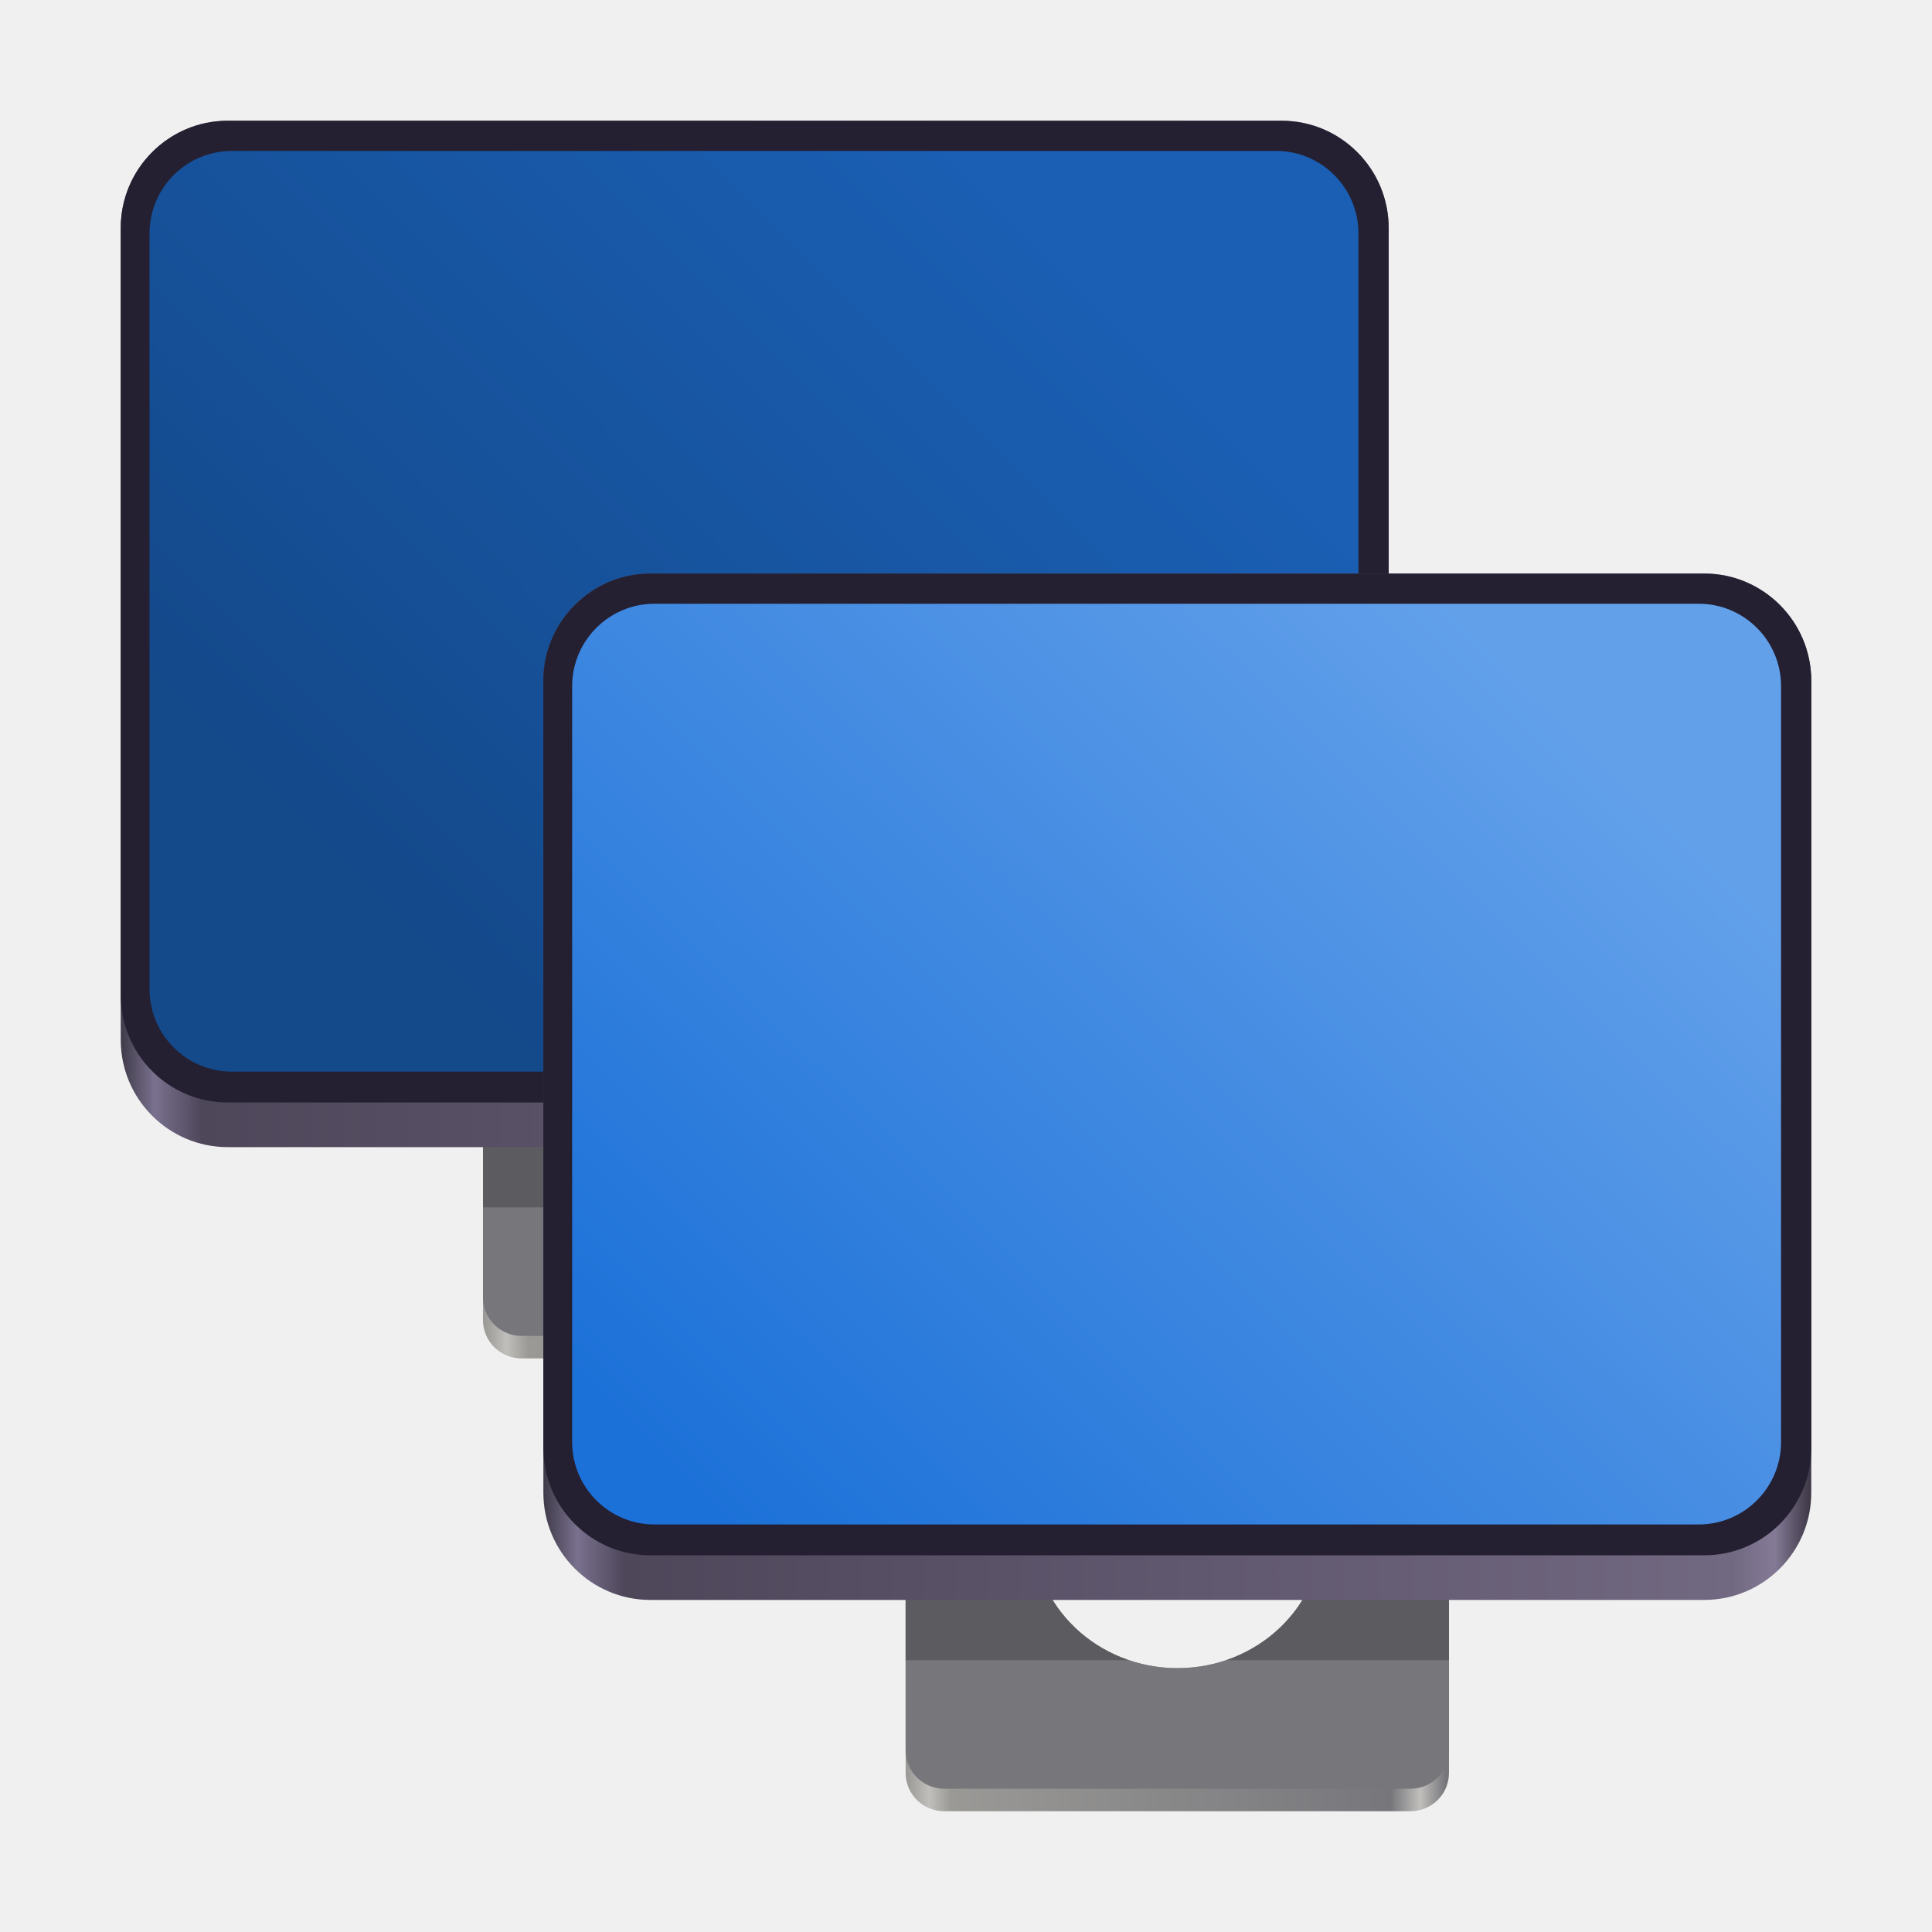
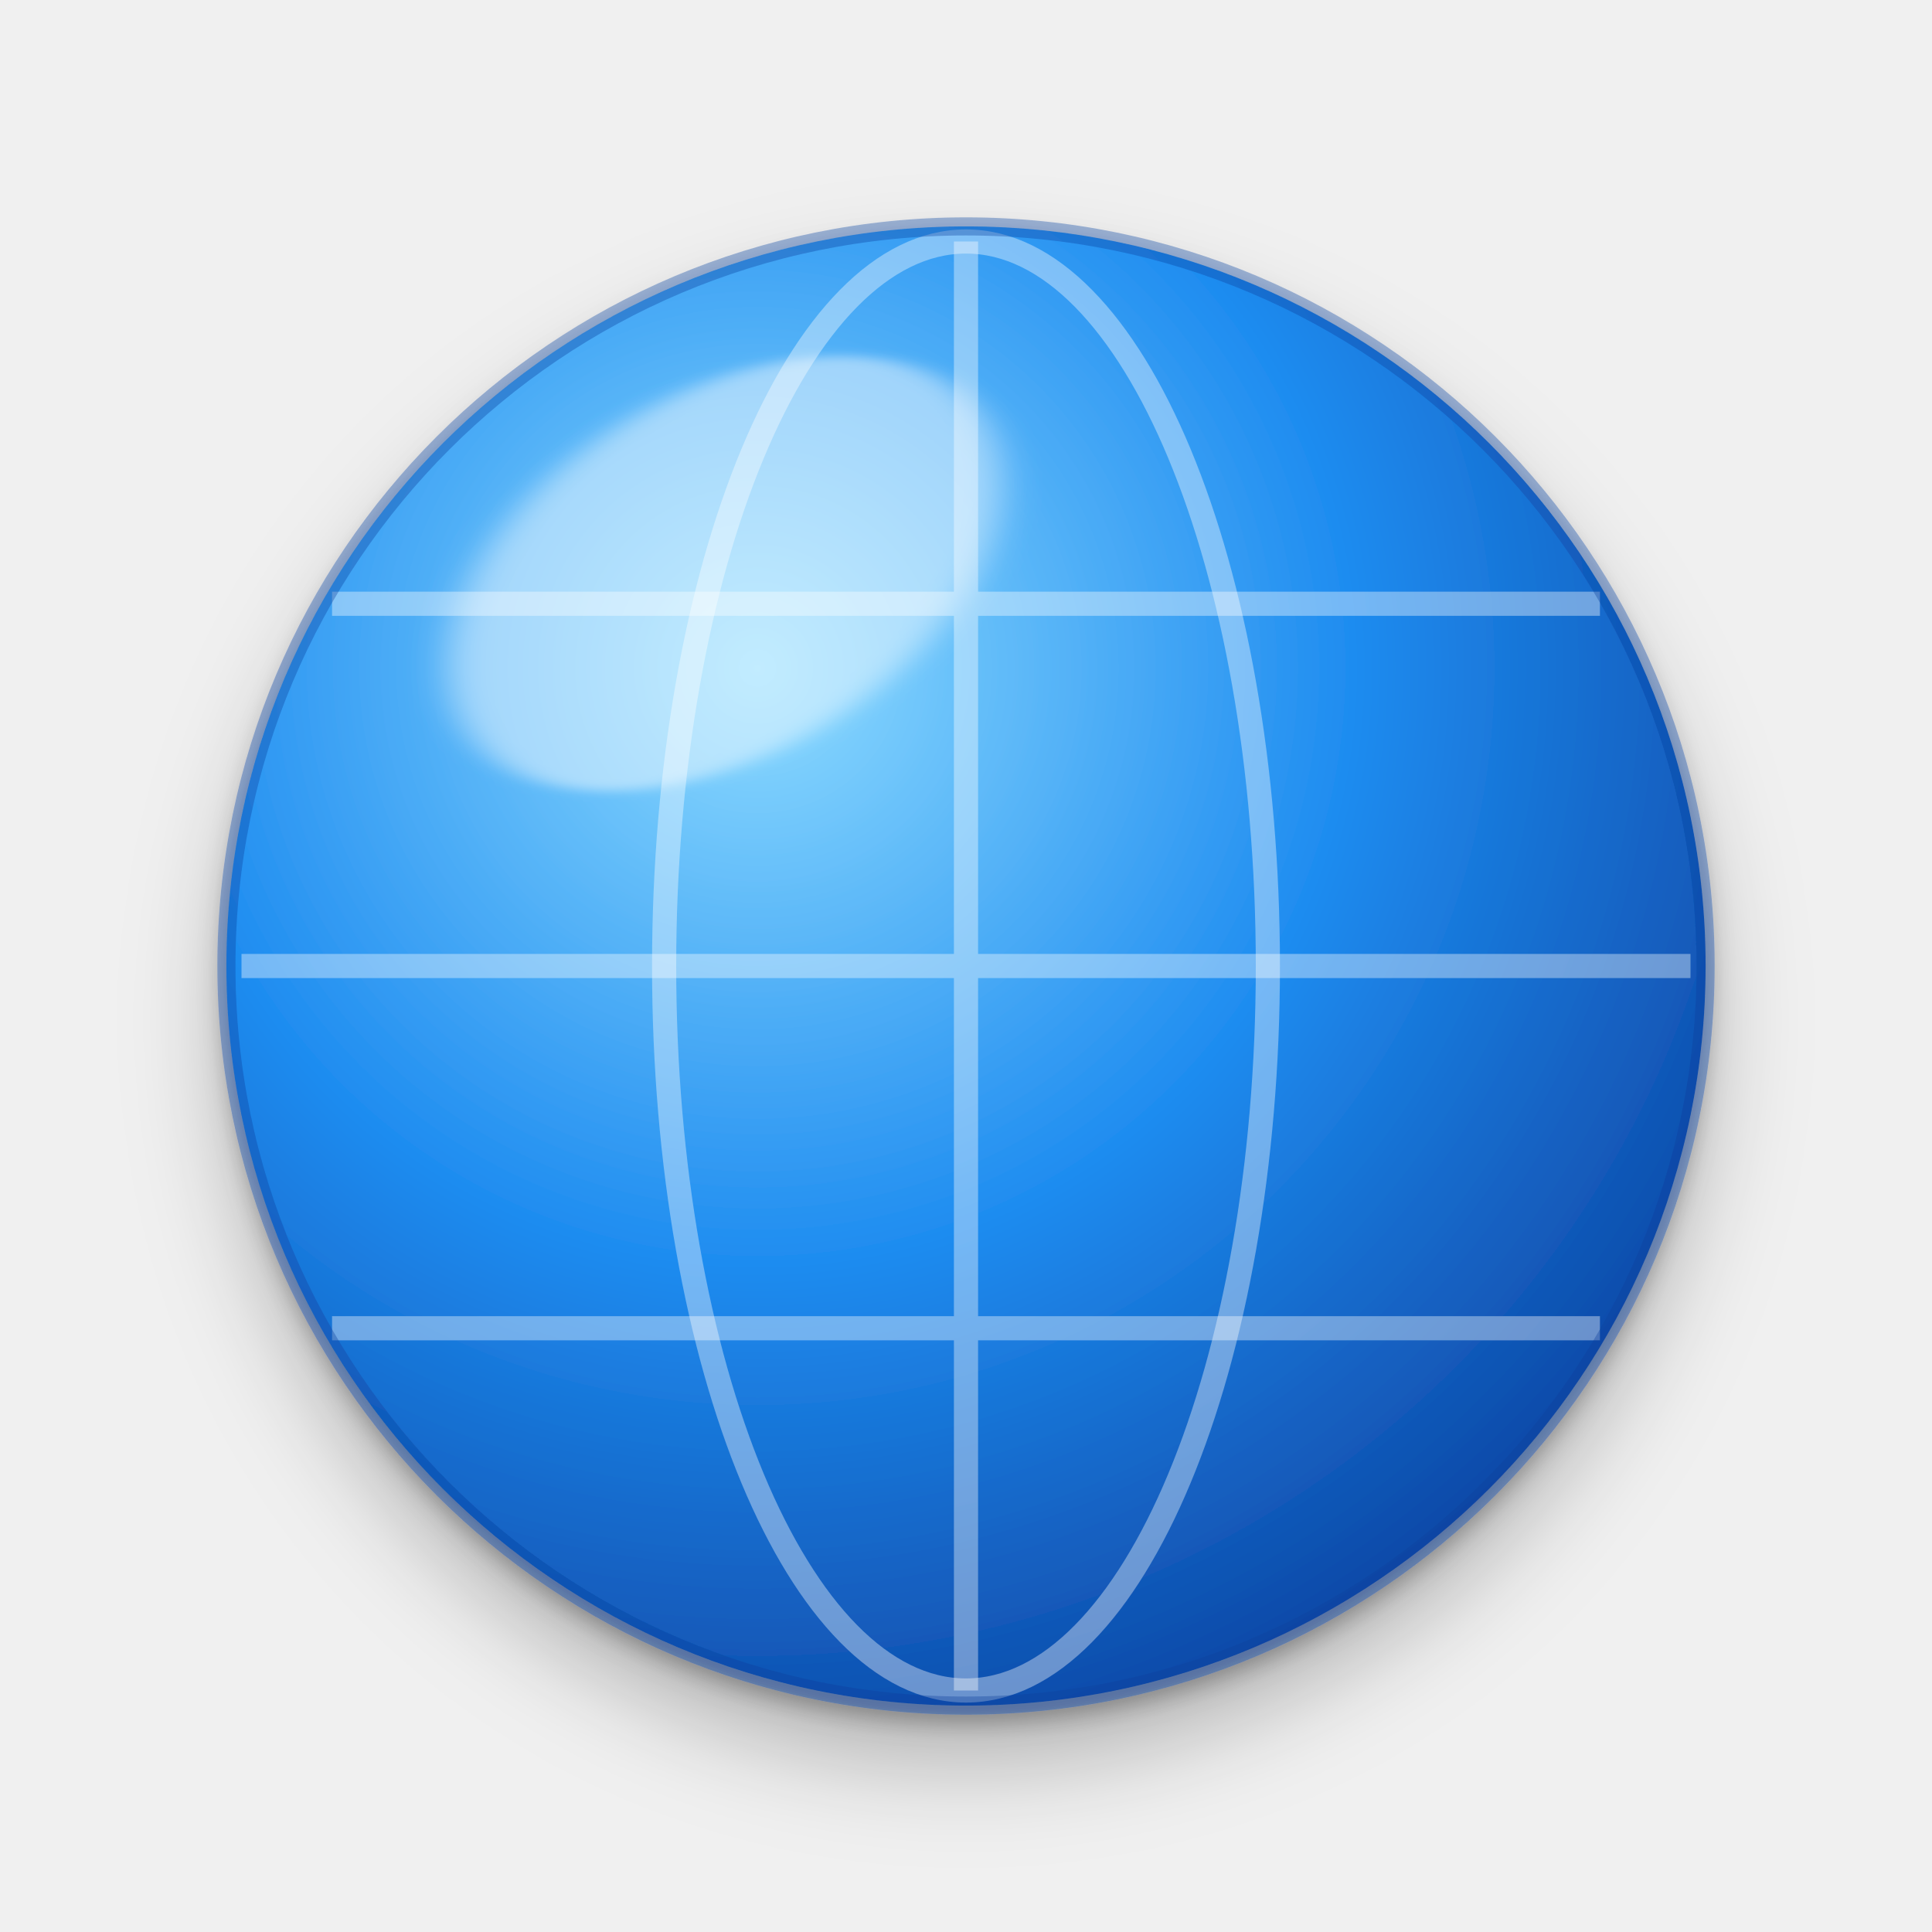
- <svg xmlns="http://www.w3.org/2000/svg" xmlns:xlink="http://www.w3.org/1999/xlink" width="128px" height="128px" viewBox="0 0 128 128">
-   <clipPath id="c">
-     <path d="M32 51h36v39H32zm0 0" />
-   </clipPath>
-   <clipPath id="e">
-     <path d="M31.352 39.562h37.297v51.051H31.352zM59.594 71.418c0-5.023-4.289-9.102-9.582-9.102-5.289 0-9.578 4.078-9.578 9.102 0 5.027 4.289 9.102 9.578 9.102 5.293 0 9.582-4.074 9.582-9.102m0 0" />
-   </clipPath>
-   <linearGradient id="a" gradientUnits="userSpaceOnUse">
-     <stop offset="0" stop-color="#9a9996" />
-     <stop offset="0.041" stop-color="#c0bfbc" />
-     <stop offset="0.082" stop-color="#9a9996" />
-     <stop offset="0.899" stop-color="#77767b" />
-     <stop offset="0.953" stop-color="#c0bfbc" />
-     <stop offset="1" stop-color="#77767b" />
-   </linearGradient>
-   <linearGradient xlink:href="#a" id="f" x1="403.496" x2="678.909" y1="793.566" y2="793.566" gradientTransform="matrix(0.129522 0 0 0.12304 -20.17272 -8.276901)" />
-   <clipPath id="g">
-     <path d="M32 50h36v39H32zm0 0" />
-   </clipPath>
-   <clipPath id="h">
-     <path d="M31.352 39.562h37.297v51.051H31.352zM59.594 71.418c0-5.023-4.289-9.102-9.582-9.102-5.289 0-9.578 4.078-9.578 9.102 0 5.027 4.289 9.102 9.578 9.102 5.293 0 9.582-4.074 9.582-9.102m0 0" />
-   </clipPath>
-   <clipPath id="i">
-     <path d="M32 40h36v40H32zm0 0" />
-   </clipPath>
-   <clipPath id="k">
-     <path d="M31.352 39.562h37.297v51.051H31.352zM59.594 71.418c0-5.023-4.289-9.102-9.582-9.102-5.289 0-9.578 4.078-9.578 9.102 0 5.027 4.289 9.102 9.578 9.102 5.293 0 9.582-4.074 9.582-9.102m0 0" />
-   </clipPath>
-   <linearGradient id="b" gradientUnits="userSpaceOnUse">
-     <stop offset="0" stop-color="#3d3846" />
-     <stop offset="0.028" stop-color="#79718e" />
-     <stop offset="0.065" stop-color="#4e475a" />
-     <stop offset="0.938" stop-color="#716881" />
-     <stop offset="0.972" stop-color="#847a96" />
-     <stop offset="1" stop-color="#3d3846" />
-   </linearGradient>
-   <linearGradient xlink:href="#b" id="l" x1="928.742" x2="1302.49" y1="216.639" y2="216.639" gradientTransform="matrix(0.224856 0 0 0.22209 -200.9392 25.11463)" />
-   <linearGradient id="m" x1="2831.385" x2="2732.763" y1="-1295.16" y2="-1196.756" gradientTransform="matrix(0.45451 0 0 0.455522 -1210.292 612.1726)" gradientUnits="userSpaceOnUse">
-     <stop offset="0" stop-color="#1a5fb4" />
-     <stop offset="1" stop-color="#14498a" />
-   </linearGradient>
-   <clipPath id="n">
-     <path d="M60 81h36v39H60zm0 0" />
-   </clipPath>
-   <clipPath id="o">
-     <path d="M59.352 69.562h37.297v51.051H59.352zm28.242 31.855c0-5.023-4.289-9.102-9.582-9.102-5.289 0-9.578 4.078-9.578 9.102 0 5.027 4.289 9.102 9.578 9.102 5.293 0 9.582-4.074 9.582-9.102m0 0" />
-   </clipPath>
-   <linearGradient xlink:href="#a" id="p" x1="403.496" x2="678.909" y1="793.566" y2="793.566" gradientTransform="matrix(0.129522 0 0 0.12304 7.827283 21.7231)" />
-   <clipPath id="q">
-     <path d="M60 80h36v39H60zm0 0" />
-   </clipPath>
-   <clipPath id="r">
-     <path d="M59.352 69.562h37.297v51.051H59.352zm28.242 31.855c0-5.023-4.289-9.102-9.582-9.102-5.289 0-9.578 4.078-9.578 9.102 0 5.027 4.289 9.102 9.578 9.102 5.293 0 9.582-4.074 9.582-9.102m0 0" />
-   </clipPath>
-   <clipPath id="s">
-     <path d="M60 70h36v40H60zm0 0" />
-   </clipPath>
-   <clipPath id="t">
-     <path d="M59.352 69.562h37.297v51.051H59.352zm28.242 31.855c0-5.023-4.289-9.102-9.582-9.102-5.289 0-9.578 4.078-9.578 9.102 0 5.027 4.289 9.102 9.578 9.102 5.293 0 9.582-4.074 9.582-9.102m0 0" />
-   </clipPath>
-   <linearGradient xlink:href="#b" id="u" x1="928.742" x2="1302.49" y1="216.639" y2="216.639" gradientTransform="matrix(0.224856 0 0 0.22209 -172.9392 55.11463)" />
-   <linearGradient id="v" x1="2704.463" x2="2868.168" y1="-1148.187" y2="-1311.529" gradientTransform="matrix(0.337063 0 0 0.330795 -867.0556 477.2919)" gradientUnits="userSpaceOnUse">
-     <stop offset="0" stop-color="#1c71d8" />
-     <stop offset="1" stop-color="#62a0ea" />
-   </linearGradient>
-   <g clip-path="url(#c)">
-     <g clip-path="url(#e)">
-       <path fill="url(#f)" d="M34.562 51.777h30.875c1.418 0 2.562 1.137 2.562 2.543v33.137C68 88.867 66.855 90 65.438 90h-30.875C33.145 90 32 88.867 32 87.457V54.32c0-1.406 1.145-2.543 2.562-2.543m0 0" />
+ <svg xmlns="http://www.w3.org/2000/svg" width="128" height="128" viewBox="0 0 64 64">
+   <defs>
+     <filter id="drop" x="-25%" y="-25%" width="150%" height="160%">
+       <feGaussianBlur in="SourceAlpha" stdDeviation="1.6" />
+       <feOffset dy="1.8" result="far" />
+       <feFlood flood-color="#000000" flood-opacity=".26" />
+       <feComposite in2="far" operator="in" result="cast" />
+       <feGaussianBlur in="SourceAlpha" stdDeviation=".35" />
+       <feOffset dy=".45" result="near" />
+       <feFlood flood-color="#000000" flood-opacity=".3" />
+       <feComposite in2="near" operator="in" result="contact" />
+       <feMerge>
+         <feMergeNode in="cast" />
+         <feMergeNode in="contact" />
+         <feMergeNode in="SourceGraphic" />
+       </feMerge>
+     </filter>
+     <filter id="inset" x="-30%" y="-30%" width="160%" height="160%">
+       <feComponentTransfer in="SourceAlpha">
+         <feFuncA type="table" tableValues="1 0" />
+       </feComponentTransfer>
+       <feGaussianBlur stdDeviation=".55" />
+       <feOffset dy=".7" result="edge" />
+       <feFlood flood-color="#000000" flood-opacity=".5" />
+       <feComposite in2="edge" operator="in" />
+       <feComposite in2="SourceAlpha" operator="in" result="shade" />
+       <feMerge>
+         <feMergeNode in="SourceGraphic" />
+         <feMergeNode in="shade" />
+       </feMerge>
+     </filter>
+     <filter id="soft" x="-20%" y="-20%" width="140%" height="140%">
+       <feGaussianBlur stdDeviation=".45" />
+     </filter>
+     <linearGradient id="alu" x1="0" y1="0" x2="0" y2="1">
+       <stop offset="0" stop-color="#dadbde" />
+       <stop offset=".5" stop-color="#c6c8cb" />
+       <stop offset="1" stop-color="#aeb0b4" />
+     </linearGradient>
+     <linearGradient id="alu-dark" x1="0" y1="0" x2="0" y2="1">
+       <stop offset="0" stop-color="#c9cbcf" />
+       <stop offset="1" stop-color="#999ba0" />
+     </linearGradient>
+     <linearGradient id="side" x1="0" y1="0" x2="1" y2="0">
+       <stop offset="0" stop-color="#000000" stop-opacity=".28" />
+       <stop offset=".008" stop-color="#ffffff" stop-opacity=".55" />
+       <stop offset=".022" stop-color="#ffffff" stop-opacity=".2" />
+       <stop offset=".05" stop-color="#000000" stop-opacity=".14" />
+       <stop offset=".09" stop-color="#000000" stop-opacity=".04" />
+       <stop offset=".16" stop-color="#ffffff" stop-opacity=".12" />
+       <stop offset=".35" stop-color="#ffffff" stop-opacity="0" />
+       <stop offset=".84" stop-color="#000000" stop-opacity="0" />
+       <stop offset=".91" stop-color="#000000" stop-opacity=".06" />
+       <stop offset=".95" stop-color="#000000" stop-opacity=".16" />
+       <stop offset=".978" stop-color="#ffffff" stop-opacity=".2" />
+       <stop offset=".992" stop-color="#ffffff" stop-opacity=".5" />
+       <stop offset="1" stop-color="#000000" stop-opacity=".3" />
+     </linearGradient>
+     <linearGradient id="bevel" x1="0" y1="0" x2="0" y2="1">
+       <stop offset="0" stop-color="#ffffff" stop-opacity=".95" />
+       <stop offset=".025" stop-color="#ffffff" stop-opacity=".25" />
+       <stop offset=".06" stop-color="#ffffff" stop-opacity="0" />
+       <stop offset=".94" stop-color="#000000" stop-opacity="0" />
+       <stop offset="1" stop-color="#000000" stop-opacity=".22" />
+     </linearGradient>
+     <linearGradient id="lip" x1="0" y1="0" x2="0" y2="1">
+       <stop offset="0" stop-color="#a6a8ac" />
+       <stop offset=".12" stop-color="#8b8d92" />
+       <stop offset=".6" stop-color="#7c7e83" />
+       <stop offset="1" stop-color="#606267" />
+     </linearGradient>
+     <linearGradient id="lip-dark" x1="0" y1="0" x2="0" y2="1">
+       <stop offset="0" stop-color="#45474d" />
+       <stop offset=".2" stop-color="#26282c" />
+       <stop offset="1" stop-color="#0c0d0f" />
+     </linearGradient>
+     <linearGradient id="blue-alu" x1="0" y1="0" x2="0" y2="1">
+       <stop offset="0" stop-color="#6c9de3" />
+       <stop offset=".5" stop-color="#3a6ec4" />
+       <stop offset="1" stop-color="#22498f" />
+     </linearGradient>
+     <linearGradient id="green" x1="0" y1="0" x2="0" y2="1">
+       <stop offset="0" stop-color="#7be08a" />
+       <stop offset=".5" stop-color="#34b552" />
+       <stop offset="1" stop-color="#1d8a35" />
+     </linearGradient>
+     <linearGradient id="pcb" x1="0" y1="0" x2="0" y2="1">
+       <stop offset="0" stop-color="#3fa95c" />
+       <stop offset=".5" stop-color="#23803f" />
+       <stop offset="1" stop-color="#15582b" />
+     </linearGradient>
+     <linearGradient id="bin" x1="0" y1="0" x2="0" y2="1">
+       <stop offset="0" stop-color="#f4f5f7" stop-opacity=".95" />
+       <stop offset="1" stop-color="#c9ccd2" stop-opacity=".95" />
+     </linearGradient>
+     <radialGradient id="globe" cx=".36" cy=".3" r=".8">
+       <stop offset="0" stop-color="#8fdcff" />
+       <stop offset=".5" stop-color="#1e8cf0" />
+       <stop offset="1" stop-color="#0b3e9c" />
+     </radialGradient>
+     <linearGradient id="lip-white" x1="0" y1="0" x2="0" y2="1">
+       <stop offset="0" stop-color="#ffffff" />
+       <stop offset=".3" stop-color="#e6e8eb" />
+       <stop offset="1" stop-color="#bfc2c8" />
+     </linearGradient>
+     <linearGradient id="plastic" x1="0" y1="0" x2="0" y2="1">
+       <stop offset="0" stop-color="#ffffff" />
+       <stop offset=".6" stop-color="#f3f4f6" />
+       <stop offset="1" stop-color="#dfe1e5" />
+     </linearGradient>
+     <linearGradient id="steel" x1="0" y1="0" x2="1" y2="0">
+       <stop offset="0" stop-color="#8e9096" />
+       <stop offset=".18" stop-color="#e9eaed" />
+       <stop offset=".45" stop-color="#b9bbc0" />
+       <stop offset=".7" stop-color="#f4f5f7" />
+       <stop offset="1" stop-color="#8e9096" />
+     </linearGradient>
+     <linearGradient id="glass" x1="0" y1="0" x2="0" y2="1">
+       <stop offset="0" stop-color="#26282e" />
+       <stop offset="1" stop-color="#08090b" />
+     </linearGradient>
+     <linearGradient id="reflect" x1="0" y1="0" x2="1" y2="1">
+       <stop offset="0" stop-color="#ffffff" stop-opacity=".18" />
+       <stop offset=".42" stop-color="#ffffff" stop-opacity=".06" />
+       <stop offset=".43" stop-color="#ffffff" stop-opacity="0" />
+     </linearGradient>
+     <linearGradient id="crystal" x1="0" y1="0" x2=".7" y2="1">
+       <stop offset="0" stop-color="#4fdcff" />
+       <stop offset=".55" stop-color="#1e9bf5" />
+       <stop offset="1" stop-color="#1565e0" />
+     </linearGradient>
+     <linearGradient id="graphite" x1="0" y1="0" x2="0" y2="1">
+       <stop offset="0" stop-color="#4a4c52" />
+       <stop offset=".5" stop-color="#2c2e33" />
+       <stop offset="1" stop-color="#18191c" />
+     </linearGradient>
+     <radialGradient id="platter" cx=".38" cy=".3" r=".8">
+       <stop offset="0" stop-color="#ffffff" />
+       <stop offset=".4" stop-color="#cfd2d8" />
+       <stop offset=".75" stop-color="#9ea2aa" />
+       <stop offset="1" stop-color="#e2e4e8" />
+     </radialGradient>
+     <linearGradient id="label" x1="0" y1="0" x2="0" y2="1">
+       <stop offset="0" stop-color="#3d8bff" />
+       <stop offset="1" stop-color="#1048c8" />
+     </linearGradient>
+     <linearGradient id="gold" x1="0" y1="0" x2="0" y2="1">
+       <stop offset="0" stop-color="#f6df9c" />
+       <stop offset=".5" stop-color="#d6ae55" />
+       <stop offset="1" stop-color="#b48a33" />
+     </linearGradient>
+     <radialGradient id="cone" cx=".42" cy=".36" r=".72">
+       <stop offset="0" stop-color="#55585f" />
+       <stop offset=".55" stop-color="#25272c" />
+       <stop offset="1" stop-color="#0c0d0f" />
+     </radialGradient>
+     <radialGradient id="lens" cx=".38" cy=".32" r=".75">
+       <stop offset="0" stop-color="#5a7fd0" />
+       <stop offset=".45" stop-color="#1a2a55" />
+       <stop offset="1" stop-color="#030409" />
+     </radialGradient>
+     <radialGradient id="disc" cx=".5" cy=".5" r=".5">
+       <stop offset=".18" stop-color="#fbfbfc" />
+       <stop offset=".7" stop-color="#d9dbe0" />
+       <stop offset="1" stop-color="#b5b8bf" />
+     </radialGradient>
+     <linearGradient id="sheen" x1="0" y1="0" x2="1" y2="1">
+       <stop offset=".18" stop-color="#ff7ad9" stop-opacity="0" />
+       <stop offset=".36" stop-color="#ff7ad9" stop-opacity=".42" />
+       <stop offset=".5" stop-color="#5fd3ff" stop-opacity=".42" />
+       <stop offset=".63" stop-color="#9dff7a" stop-opacity=".34" />
+       <stop offset=".8" stop-color="#ffe066" stop-opacity="0" />
+     </linearGradient>
+     <linearGradient id="sheen2" x1="1" y1="0" x2="0" y2="1">
+       <stop offset=".3" stop-color="#ffffff" stop-opacity="0" />
+       <stop offset=".48" stop-color="#ffffff" stop-opacity=".55" />
+       <stop offset=".56" stop-color="#ffffff" stop-opacity="0" />
+     </linearGradient>
+     <pattern id="mesh" width="1.3" height="1.3" patternUnits="userSpaceOnUse">
+       <circle cx=".65" cy=".65" r=".33" fill="#000000" fill-opacity=".55" />
+     </pattern>
+     <pattern id="mesh-light" width="1.1" height="1.1" patternUnits="userSpaceOnUse">
+       <circle cx=".55" cy=".55" r=".28" fill="#ffffff" fill-opacity=".5" />
+     </pattern>
+   </defs>
+   <g filter="url(#drop)">
+     <circle cx="32" cy="32" r="24.5" fill="url(#globe)" />
+     <g fill="none" stroke="#ffffff" stroke-opacity=".38" stroke-width=".8">
+       <ellipse cx="32" cy="32" rx="10" ry="24" />
+       <path d="M32 8v48M8 32h48M11 20h42M11 44h42" />
    </g>
+     <ellipse cx="24" cy="19" rx="10" ry="6" fill="#ffffff" fill-opacity=".45" filter="url(#soft)" transform="rotate(-30 24 19)" />
+     <circle cx="32" cy="32" r="24.5" fill="none" stroke="#0b3e9c" stroke-opacity=".35" stroke-width=".6" />
  </g>
-   <g clip-path="url(#g)">
-     <g clip-path="url(#h)">
-       <path fill="#77767b" d="M34.562 50.289h30.875c1.418 0 2.562 1.133 2.562 2.543v33.133c0 1.41-1.145 2.543-2.562 2.543h-30.875C33.145 88.508 32 87.375 32 85.965V52.832c0-1.41 1.145-2.543 2.562-2.543m0 0" />
-     </g>
-   </g>
-   <g clip-path="url(#i)">
-     <g clip-path="url(#k)">
-       <path fill="#434348" fill-opacity="0.51" d="M32 40.176h36v39.816H32zm0 0" />
-     </g>
-   </g>
-   <path fill="url(#l)" d="M92 15.105v53.789C92 72.816 88.824 76 84.91 76H15.09C11.176 76 8 72.816 8 68.895V15.105C8 11.184 11.176 8 15.09 8h69.82C88.824 8 92 11.184 92 15.105m0 0" />
-   <path fill="#241f31" d="M92 15.105V65.938c0 3.926-3.176 7.105-7.09 7.105H15.09C11.176 73.043 8 69.863 8 65.938V15.105C8 11.184 11.176 8 15.09 8h69.82C88.824 8 92 11.184 92 15.105m0 0" />
-   <path fill="url(#m)" d="M15.363 10h69.184C87.559 10 90 12.449 90 15.465v50.07C90 68.551 87.559 71 84.547 71H15.363c-3.016 0-5.457-2.449-5.457-5.465V15.465C9.906 12.449 12.348 10 15.363 10m0 0" />
-   <g clip-path="url(#n)">
-     <g clip-path="url(#o)">
-       <path fill="url(#p)" d="M62.562 81.777h30.875c1.418 0 2.562 1.137 2.562 2.543v33.137C96 118.867 94.855 120 93.438 120h-30.875C61.145 120 60 118.867 60 117.457V84.32c0-1.406 1.145-2.543 2.562-2.543m0 0" />
-     </g>
-   </g>
-   <g clip-path="url(#q)">
-     <g clip-path="url(#r)">
-       <path fill="#77767b" d="M62.562 80.289h30.875c1.418 0 2.562 1.133 2.562 2.543v33.133c0 1.41-1.145 2.543-2.562 2.543h-30.875c-1.418 0-2.562-1.133-2.562-2.543V82.832c0-1.41 1.145-2.543 2.562-2.543m0 0" />
-     </g>
-   </g>
-   <g clip-path="url(#s)">
-     <g clip-path="url(#t)">
-       <path fill="#434348" fill-opacity="0.51" d="M60 70.176h36v39.816H60zm0 0" />
-     </g>
-   </g>
-   <path fill="url(#u)" d="M120 45.105v53.789C120 102.816 116.824 106 112.91 106H43.09C39.176 106 36 102.816 36 98.895V45.105C36 41.184 39.176 38 43.09 38h69.82C116.824 38 120 41.184 120 45.105m0 0" />
-   <path fill="#241f31" d="M120 45.105V95.938c0 3.926-3.176 7.105-7.09 7.105H43.09C39.176 103.043 36 99.863 36 95.938V45.105C36 41.184 39.176 38 43.09 38h69.82C116.824 38 120 41.184 120 45.105m0 0" />
-   <path fill="url(#v)" d="M43.363 40h69.184C115.559 40 118 42.449 118 45.465v50.07C118 98.551 115.559 101 112.547 101H43.363c-3.016 0-5.457-2.449-5.457-5.465V45.465C37.906 42.449 40.348 40 43.363 40m0 0" />
</svg>
